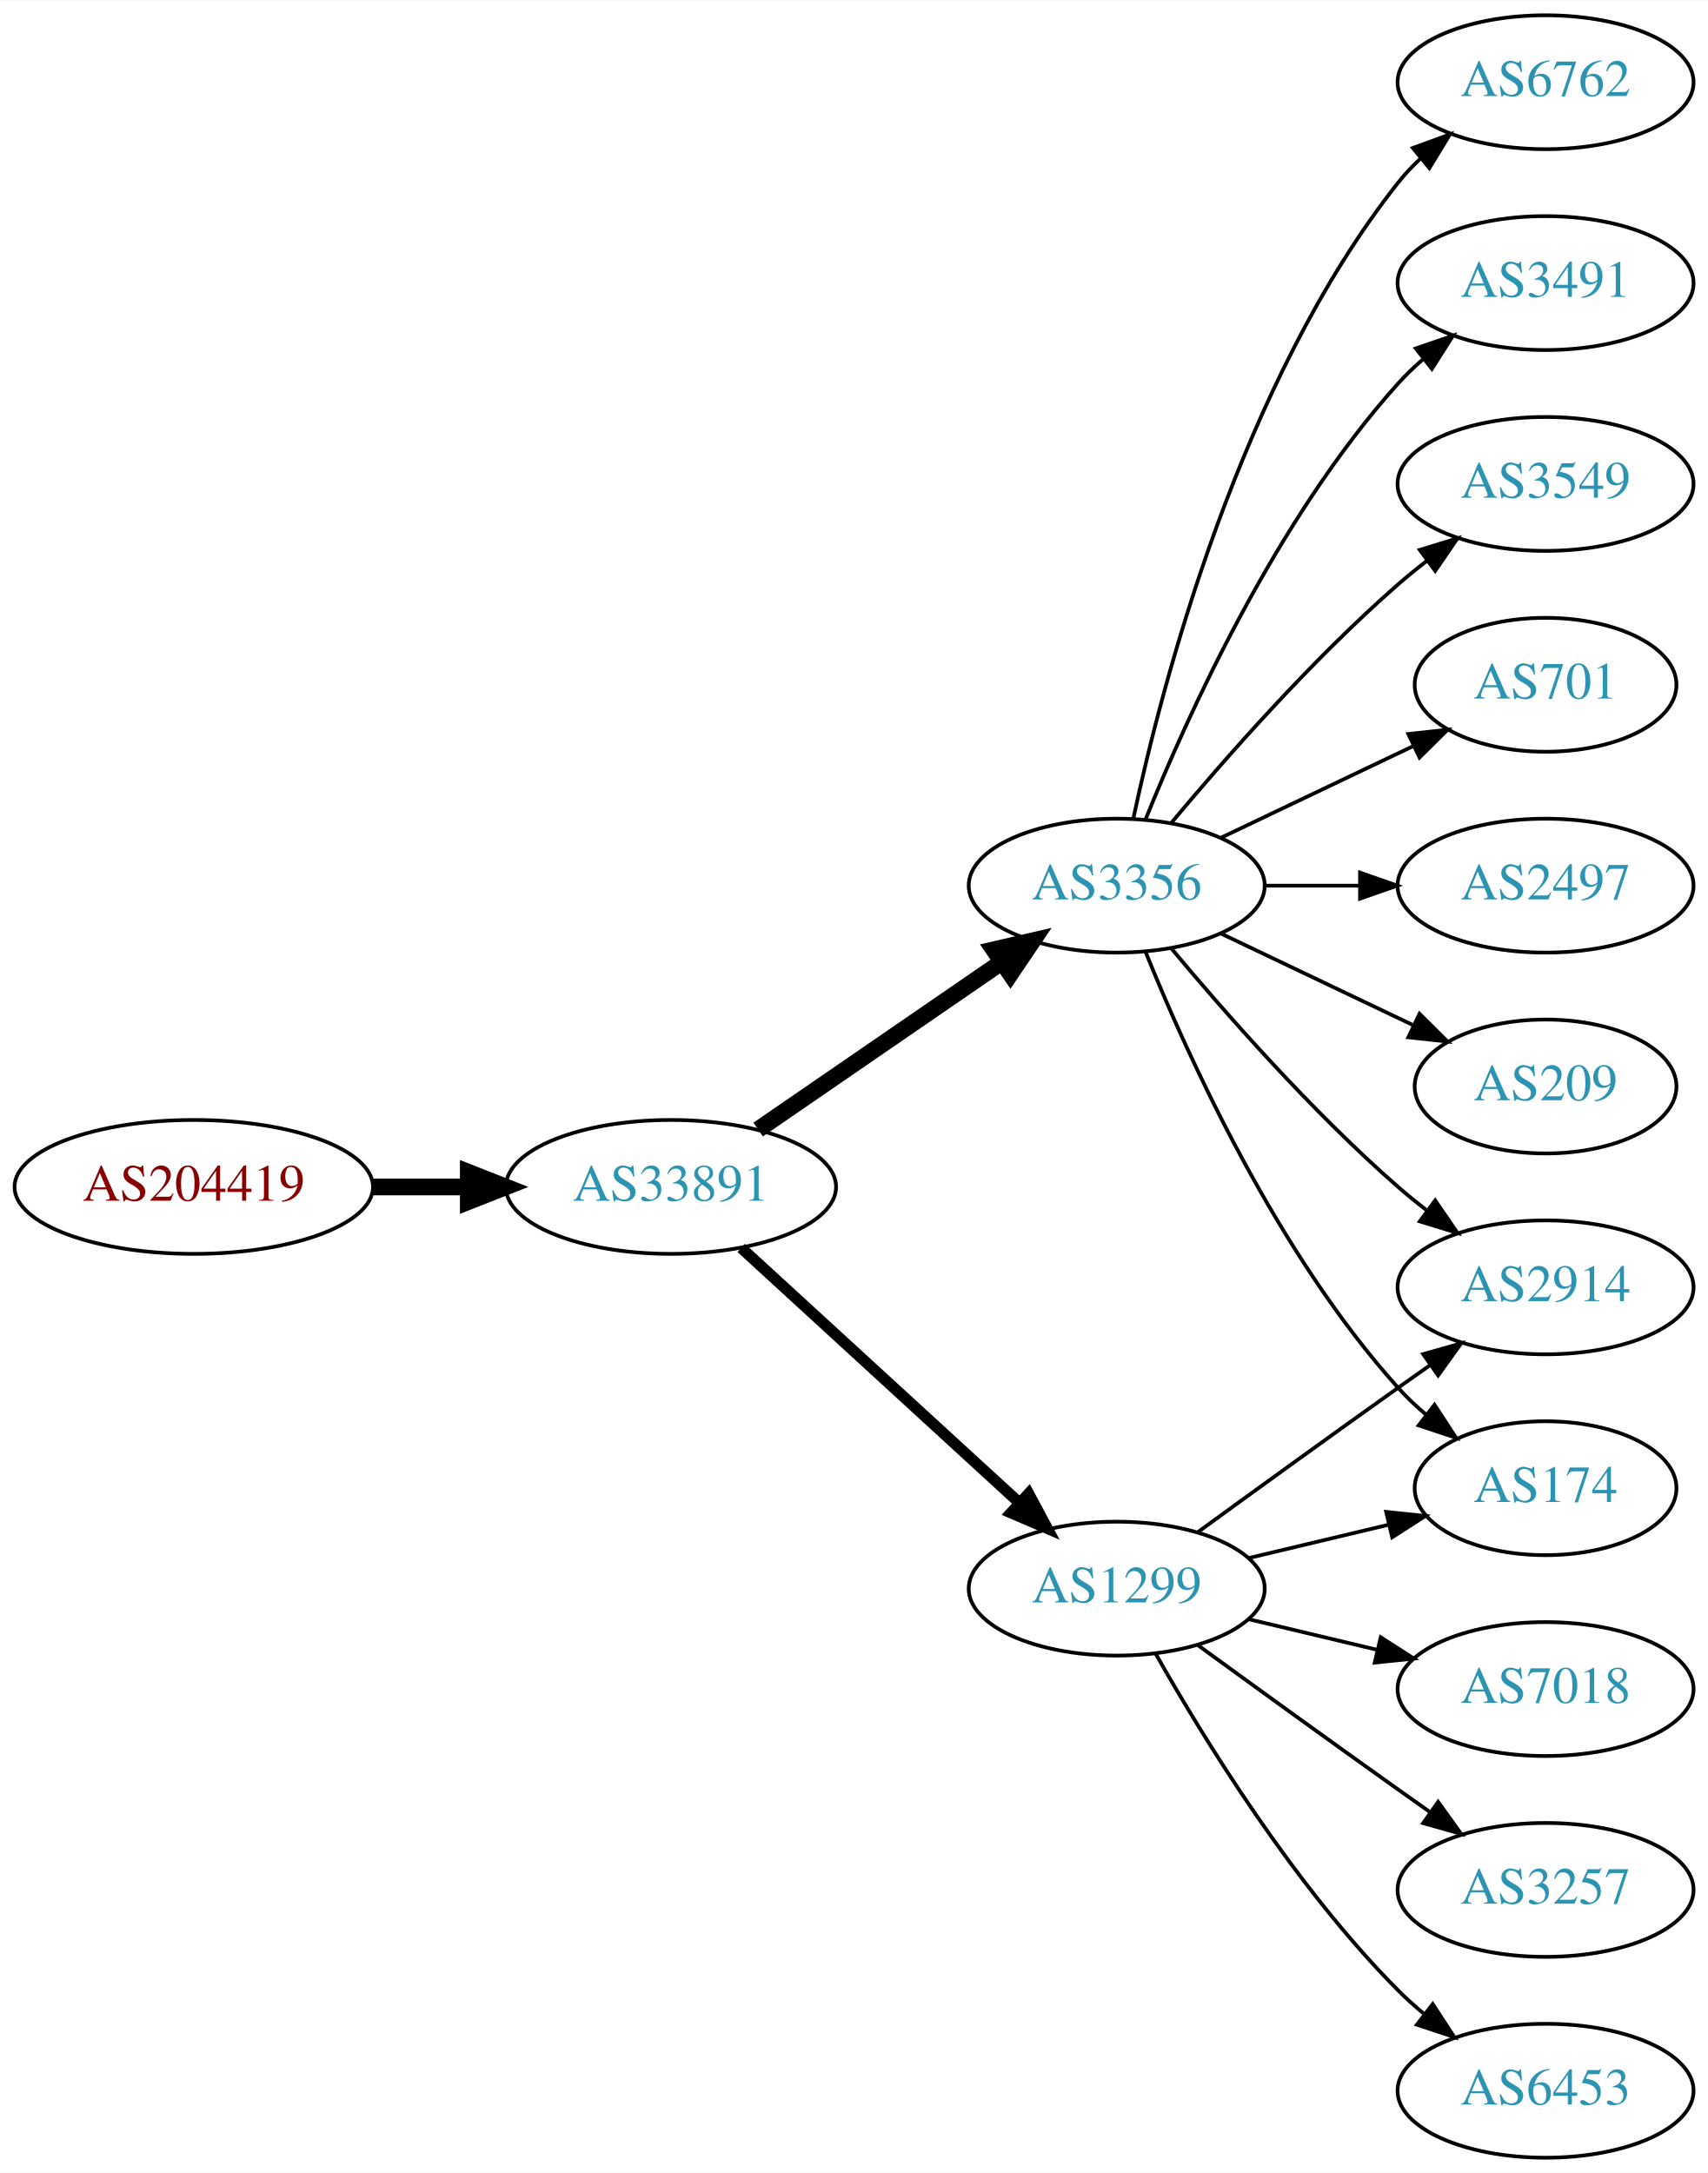
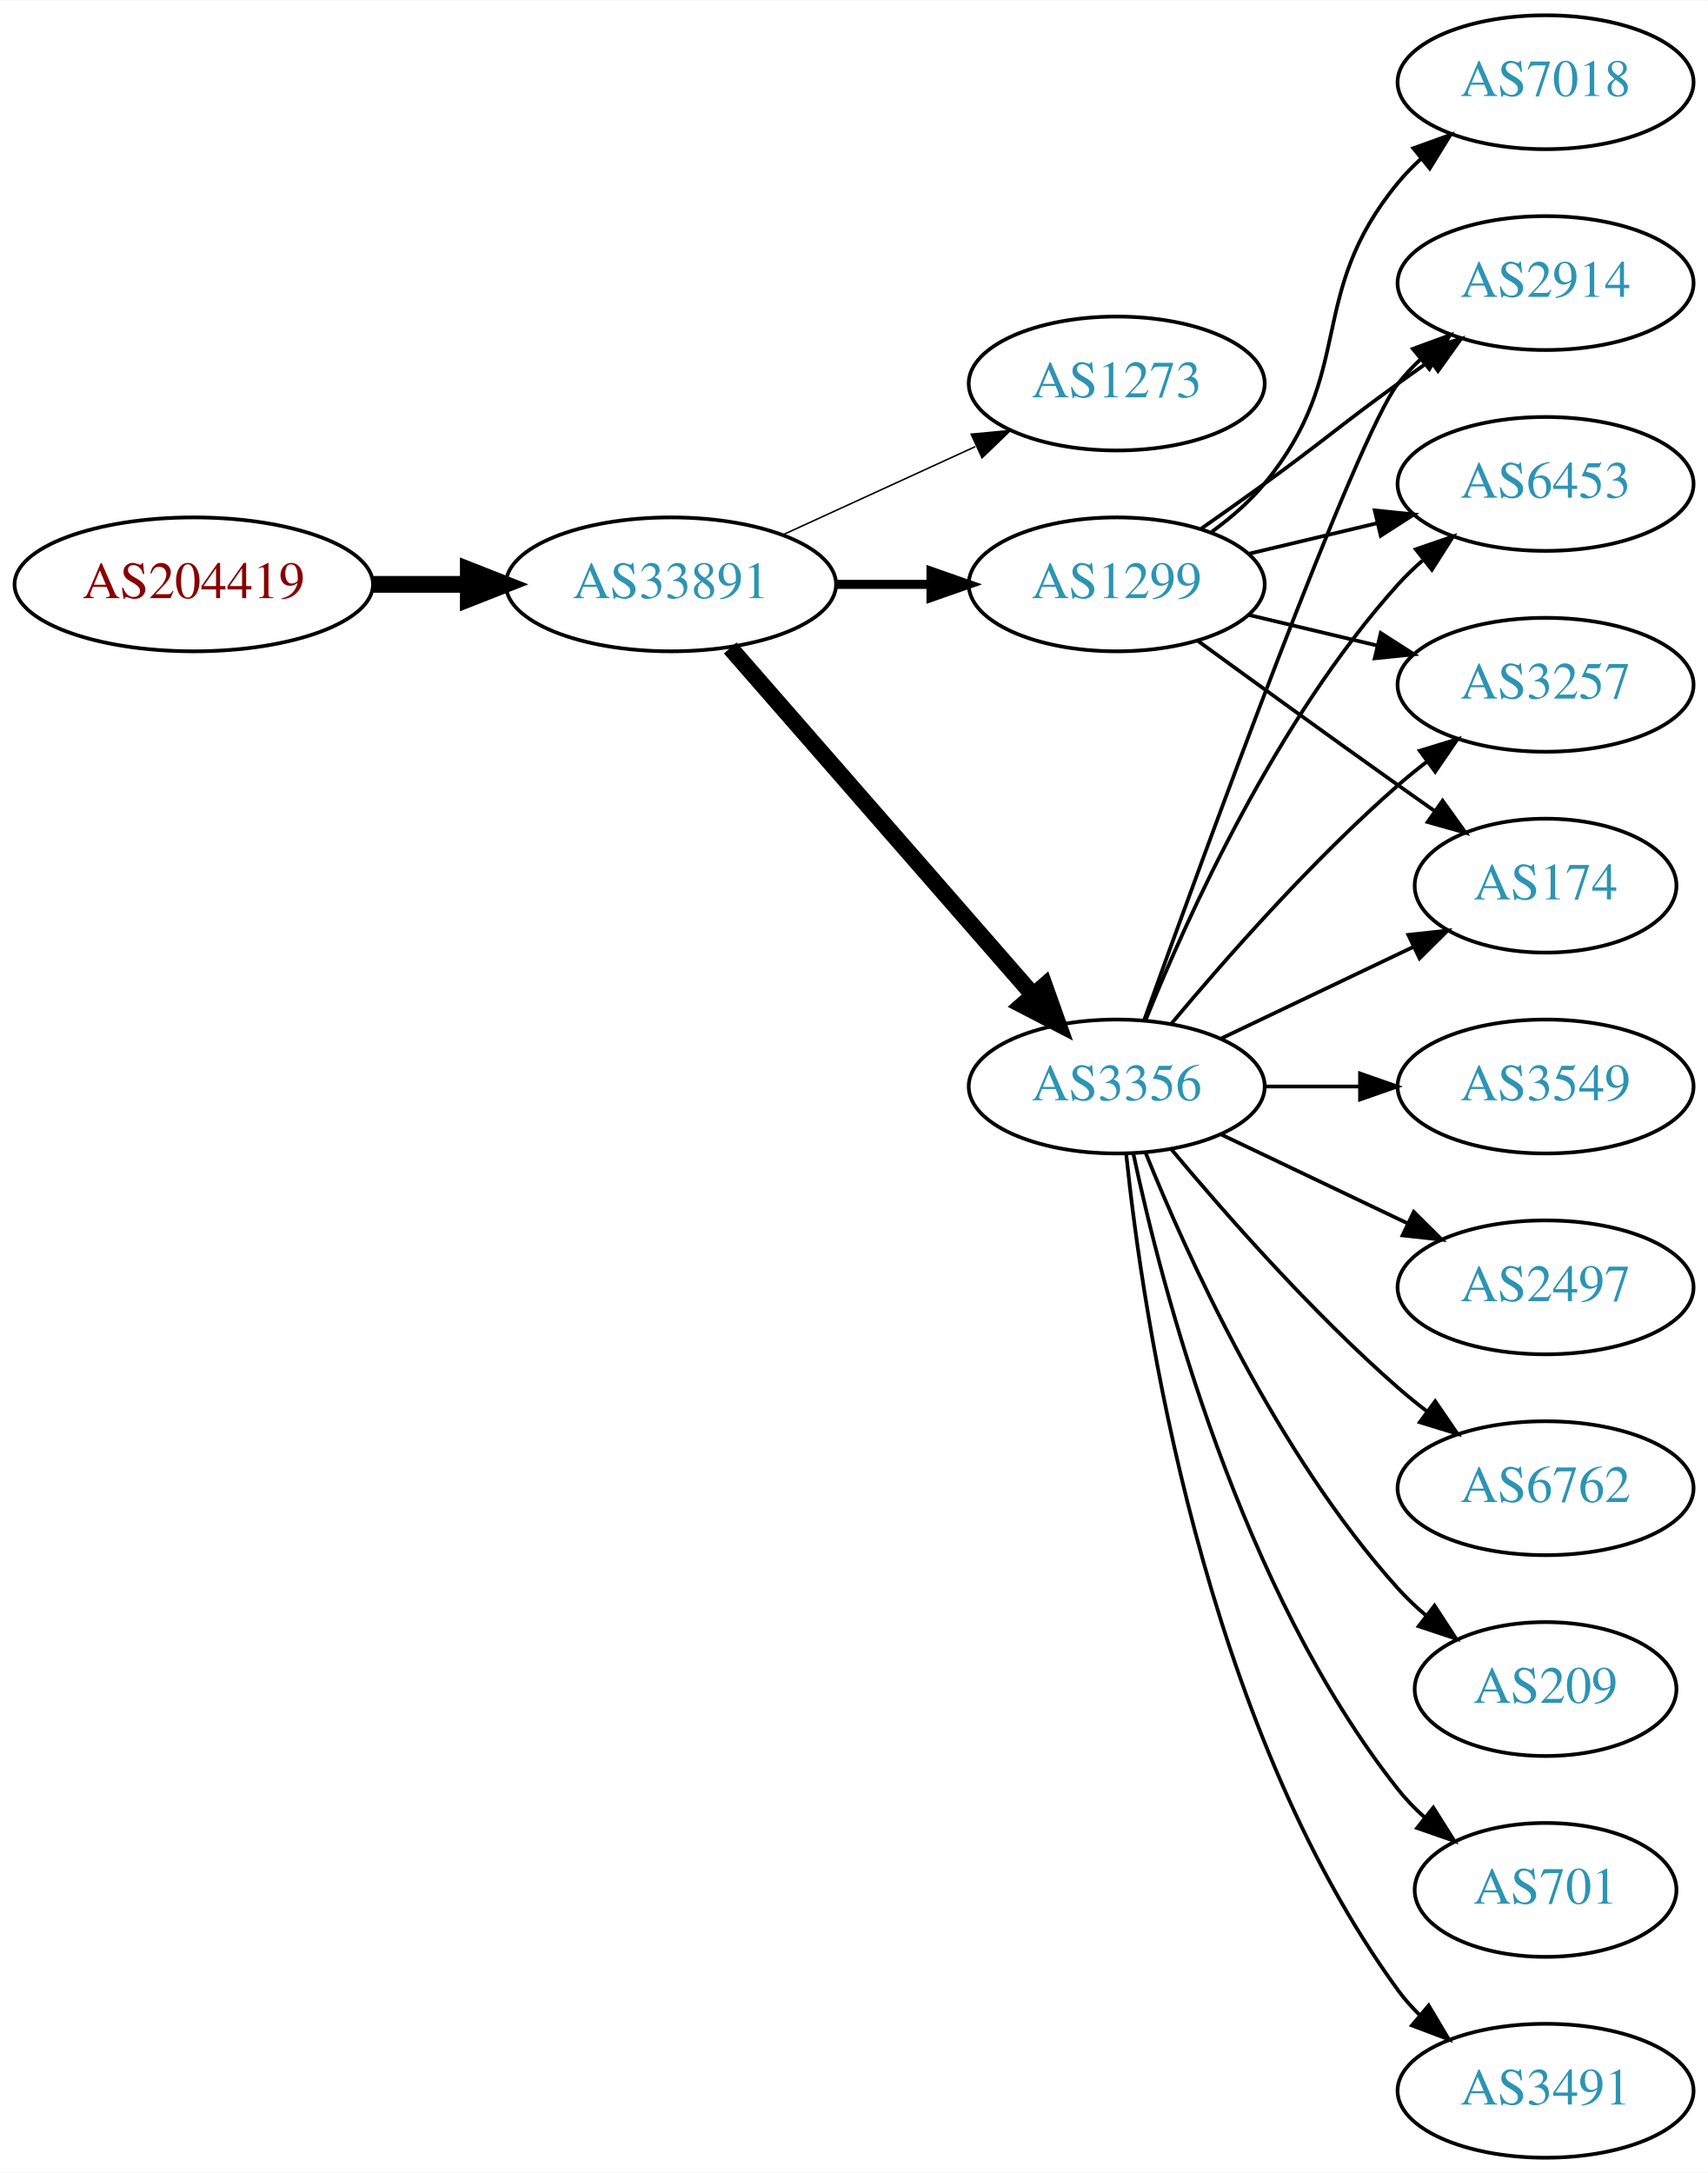
<svg xmlns="http://www.w3.org/2000/svg" xmlns:xlink="http://www.w3.org/1999/xlink" width="459pt" height="584pt" viewBox="0.00 0.00 459.17 584.00">
  <g id="graph0" class="graph" transform="scale(1 1) rotate(0) translate(4 580)">
    <polygon fill="white" stroke="none" points="-4,4 -4,-580 455.17,-580 455.17,4 -4,4" />
    <g id="node1" class="node">
      <g id="a_node1">
        <a xlink:href="/asn/204419" xlink:title="AS204419 ~ Smart-Connect [AT]">
-           <ellipse fill="#ffffff" stroke="black" cx="48.096" cy="-261" rx="48.192" ry="18" />
-           <text text-anchor="middle" x="48.096" y="-257.3" font-family="Times,serif" font-size="14.00" fill="#880000">AS204419</text>
+           <ellipse fill="#ffffff" stroke="black" cx="48.096" cy="-423" rx="48.192" ry="18" />
+           <text text-anchor="middle" x="48.096" y="-419.3" font-family="Times,serif" font-size="14.00" fill="#880000">AS204419</text>
        </a>
      </g>
    </g>
    <g id="node2" class="node">
      <g id="a_node2">
        <a xlink:href="/asn/33891" xlink:title="AS33891 ~ CORE-BACKBONE GMBH GLOBAL NETWORK [DE]">
-           <ellipse fill="#ffffff" stroke="black" cx="176.388" cy="-261" rx="44.393" ry="18" />
-           <text text-anchor="middle" x="176.388" y="-257.3" font-family="Times,serif" font-size="14.00" fill="#2c94b3">AS33891</text>
+           <ellipse fill="#ffffff" stroke="black" cx="176.388" cy="-423" rx="44.393" ry="18" />
+           <text text-anchor="middle" x="176.388" y="-419.3" font-family="Times,serif" font-size="14.00" fill="#2c94b3">AS33891</text>
        </a>
      </g>
    </g>
    <g id="edge1" class="edge">
-       <path fill="none" stroke="black" stroke-width="4.5" d="M96.481,-261C104.742,-261 113.386,-261 121.799,-261" />
-       <polygon fill="black" stroke="black" stroke-width="4.5" points="121.904,-264.938 131.904,-261 121.904,-257.063 121.904,-264.938" />
+       <path fill="none" stroke="black" stroke-width="4.5" d="M96.481,-423C104.742,-423 113.386,-423 121.799,-423" />
+       <polygon fill="black" stroke="black" stroke-width="4.5" points="121.904,-426.938 131.904,-423 121.904,-419.063 121.904,-426.938" />
    </g>
    <g id="node3" class="node">
      <g id="a_node3">
-         <a xlink:href="/asn/3356" xlink:title="AS3356 ~ Level 3 Parent, LLC [US]">
-           <ellipse fill="#ffffff" stroke="black" cx="296.23" cy="-342" rx="39.794" ry="18" />
-           <text text-anchor="middle" x="296.23" y="-338.3" font-family="Times,serif" font-size="14.00" fill="#2c94b3">AS3356</text>
+         <a xlink:href="/asn/1273" xlink:title="AS1273 ~ Vodafone Group PLC [EU]">
+           <ellipse fill="#ffffff" stroke="black" cx="296.23" cy="-477" rx="39.794" ry="18" />
+           <text text-anchor="middle" x="296.23" y="-473.3" font-family="Times,serif" font-size="14.00" fill="#2c94b3">AS1273</text>
        </a>
      </g>
    </g>
    <g id="edge2" class="edge">
-       <path fill="none" stroke="black" stroke-width="4.5" d="M199.83,-276.426C218.412,-289.198 244.972,-307.455 265.352,-321.463" />
-       <polygon fill="black" stroke="black" stroke-width="4.5" points="263.195,-324.758 273.666,-327.178 267.656,-318.269 263.195,-324.758" />
+       <path fill="none" stroke="black" stroke-width="0.409" d="M206.517,-436.348C222.128,-443.502 241.526,-452.391 258.198,-460.03" />
+       <polygon fill="black" stroke="black" stroke-width="0.409" points="257.101,-463.378 267.65,-464.362 260.017,-457.014 257.101,-463.378" />
    </g>
    <g id="node4" class="node">
      <g id="a_node4">
-         <a xlink:href="/asn/1299" xlink:title="AS1299 ~ Telia Carrier [EU]">
-           <ellipse fill="#ffffff" stroke="black" cx="296.23" cy="-153" rx="39.794" ry="18" />
-           <text text-anchor="middle" x="296.23" y="-149.3" font-family="Times,serif" font-size="14.00" fill="#2c94b3">AS1299</text>
+         <a xlink:href="/asn/3356" xlink:title="AS3356 ~ Level 3 Parent, LLC [US]">
+           <ellipse fill="#ffffff" stroke="black" cx="296.23" cy="-288" rx="39.794" ry="18" />
+           <text text-anchor="middle" x="296.23" y="-284.3" font-family="Times,serif" font-size="14.00" fill="#2c94b3">AS3356</text>
        </a>
      </g>
    </g>
    <g id="edge3" class="edge">
-       <path fill="none" stroke="black" stroke-width="3" d="M195.285,-244.597C215.214,-226.333 247.571,-196.678 270.048,-176.079" />
-       <polygon fill="black" stroke="black" stroke-width="3" points="272.543,-178.54 277.55,-169.203 267.813,-173.38 272.543,-178.54" />
+       <path fill="none" stroke="black" stroke-width="4.5" d="M192.312,-405.902C212.855,-382.369 249.974,-339.845 273.571,-312.813" />
+       <polygon fill="black" stroke="black" stroke-width="4.5" points="276.817,-315.082 280.426,-304.959 270.884,-309.903 276.817,-315.082" />
    </g>
    <g id="node5" class="node">
      <g id="a_node5">
-         <a xlink:href="/asn/701" xlink:title="AS701 ~ UUNET [US]">
-           <ellipse fill="#ffffff" stroke="black" cx="411.523" cy="-396" rx="35.194" ry="18" />
-           <text text-anchor="middle" x="411.523" y="-392.3" font-family="Times,serif" font-size="14.00" fill="#2c94b3">AS701</text>
+         <a xlink:href="/asn/1299" xlink:title="AS1299 ~ Telia Carrier [EU]">
+           <ellipse fill="#ffffff" stroke="black" cx="296.23" cy="-423" rx="39.794" ry="18" />
+           <text text-anchor="middle" x="296.23" y="-419.3" font-family="Times,serif" font-size="14.00" fill="#2c94b3">AS1299</text>
        </a>
      </g>
    </g>
    <g id="edge4" class="edge">
-       <path fill="none" stroke="black" d="M324.367,-354.934C339.798,-362.29 359.284,-371.577 375.819,-379.459" />
-       <polygon fill="black" stroke="black" points="374.628,-382.768 385.161,-383.911 377.64,-376.449 374.628,-382.768" />
+       <path fill="none" stroke="black" stroke-width="2.455" d="M220.599,-423C228.911,-423 237.674,-423 246.156,-423" />
+       <polygon fill="black" stroke="black" stroke-width="2.455" points="246.315,-426.5 256.315,-423 246.315,-419.5 246.315,-426.5" />
    </g>
    <g id="node6" class="node">
      <g id="a_node6">
-         <a xlink:href="/asn/2497" xlink:title="AS2497 ~ Internet Initiative Japan Inc. [JP]">
-           <ellipse fill="#ffffff" stroke="black" cx="411.523" cy="-342" rx="39.794" ry="18" />
-           <text text-anchor="middle" x="411.523" y="-338.3" font-family="Times,serif" font-size="14.00" fill="#2c94b3">AS2497</text>
+         <a xlink:href="/asn/174" xlink:title="AS174 ~ Cogent Communications [US]">
+           <ellipse fill="#ffffff" stroke="black" cx="411.523" cy="-342" rx="35.194" ry="18" />
+           <text text-anchor="middle" x="411.523" y="-338.3" font-family="Times,serif" font-size="14.00" fill="#2c94b3">AS174</text>
        </a>
      </g>
    </g>
    <g id="edge5" class="edge">
-       <path fill="none" stroke="black" d="M335.902,-342C344.105,-342 352.869,-342 361.401,-342" />
-       <polygon fill="black" stroke="black" points="361.641,-345.5 371.641,-342 361.641,-338.5 361.641,-345.5" />
+       <path fill="none" stroke="black" d="M324.367,-300.934C339.798,-308.29 359.284,-317.577 375.819,-325.459" />
+       <polygon fill="black" stroke="black" points="374.628,-328.768 385.161,-329.911 377.64,-322.449 374.628,-328.768" />
    </g>
    <g id="node7" class="node">
      <g id="a_node7">
        <a xlink:href="/asn/209" xlink:title="AS209 ~ CenturyLink Communications, LLC [US]">
-           <ellipse fill="#ffffff" stroke="black" cx="411.523" cy="-288" rx="35.194" ry="18" />
-           <text text-anchor="middle" x="411.523" y="-284.3" font-family="Times,serif" font-size="14.00" fill="#2c94b3">AS209</text>
+           <ellipse fill="#ffffff" stroke="black" cx="411.523" cy="-126" rx="35.194" ry="18" />
+           <text text-anchor="middle" x="411.523" y="-122.3" font-family="Times,serif" font-size="14.00" fill="#2c94b3">AS209</text>
        </a>
      </g>
    </g>
    <g id="edge6" class="edge">
-       <path fill="none" stroke="black" d="M324.367,-329.066C339.798,-321.71 359.284,-312.423 375.819,-304.541" />
-       <polygon fill="black" stroke="black" points="377.64,-307.551 385.161,-300.089 374.628,-301.232 377.64,-307.551" />
+       <path fill="none" stroke="black" d="M303.978,-270.213C315.029,-242.757 339.082,-189.422 371.877,-153 374.192,-150.428 376.797,-147.97 379.533,-145.657" />
+       <polygon fill="black" stroke="black" points="381.671,-148.428 387.456,-139.552 377.398,-142.883 381.671,-148.428" />
    </g>
    <g id="node8" class="node">
      <g id="a_node8">
-         <a xlink:href="/asn/6762" xlink:title="AS6762 ~ TELECOM ITALIA SPARKLE S.p.A. [IT]">
-           <ellipse fill="#ffffff" stroke="black" cx="411.523" cy="-558" rx="39.794" ry="18" />
-           <text text-anchor="middle" x="411.523" y="-554.3" font-family="Times,serif" font-size="14.00" fill="#2c94b3">AS6762</text>
+         <a xlink:href="/asn/2914" xlink:title="AS2914 ~ NTT America, Inc. [US]">
+           <ellipse fill="#ffffff" stroke="black" cx="411.523" cy="-504" rx="39.794" ry="18" />
+           <text text-anchor="middle" x="411.523" y="-500.3" font-family="Times,serif" font-size="14.00" fill="#2c94b3">AS2914</text>
        </a>
      </g>
    </g>
    <g id="edge7" class="edge">
-       <path fill="none" stroke="black" d="M300.72,-360.16C308.351,-396.03 329.343,-477.155 371.877,-531 373.684,-533.288 375.737,-535.462 377.932,-537.51" />
-       <polygon fill="black" stroke="black" points="375.842,-540.323 385.791,-543.966 380.285,-534.914 375.842,-540.323" />
+       <path fill="none" stroke="black" d="M303.603,-305.825C319.544,-350.151 360.669,-462.812 371.877,-477 373.684,-479.288 375.737,-481.462 377.932,-483.51" />
+       <polygon fill="black" stroke="black" points="375.842,-486.323 385.791,-489.966 380.285,-480.914 375.842,-486.323" />
    </g>
    <g id="node9" class="node">
      <g id="a_node9">
-         <a xlink:href="/asn/174" xlink:title="AS174 ~ Cogent Communications [US]">
-           <ellipse fill="#ffffff" stroke="black" cx="411.523" cy="-180" rx="35.194" ry="18" />
-           <text text-anchor="middle" x="411.523" y="-176.3" font-family="Times,serif" font-size="14.00" fill="#2c94b3">AS174</text>
+         <a xlink:href="/asn/701" xlink:title="AS701 ~ UUNET [US]">
+           <ellipse fill="#ffffff" stroke="black" cx="411.523" cy="-72" rx="35.194" ry="18" />
+           <text text-anchor="middle" x="411.523" y="-68.3" font-family="Times,serif" font-size="14.00" fill="#2c94b3">AS701</text>
        </a>
      </g>
    </g>
    <g id="edge8" class="edge">
-       <path fill="none" stroke="black" d="M303.978,-324.213C315.029,-296.757 339.082,-243.422 371.877,-207 374.192,-204.428 376.797,-201.97 379.533,-199.657" />
-       <polygon fill="black" stroke="black" points="381.671,-202.428 387.456,-193.552 377.398,-196.883 381.671,-202.428" />
+       <path fill="none" stroke="black" d="M300.72,-269.84C308.351,-233.97 329.343,-152.845 371.877,-99 373.957,-96.367 376.362,-93.884 378.934,-91.572" />
+       <polygon fill="black" stroke="black" points="381.346,-94.126 386.998,-85.165 376.991,-88.646 381.346,-94.126" />
    </g>
    <g id="node10" class="node">
      <g id="a_node10">
-         <a xlink:href="/asn/2914" xlink:title="AS2914 ~ NTT America, Inc. [US]">
-           <ellipse fill="#ffffff" stroke="black" cx="411.523" cy="-234" rx="39.794" ry="18" />
-           <text text-anchor="middle" x="411.523" y="-230.3" font-family="Times,serif" font-size="14.00" fill="#2c94b3">AS2914</text>
+         <a xlink:href="/asn/6453" xlink:title="AS6453 ~ TATA COMMUNICATIONS (AMERICA) INC [US]">
+           <ellipse fill="#ffffff" stroke="black" cx="411.523" cy="-450" rx="39.794" ry="18" />
+           <text text-anchor="middle" x="411.523" y="-446.3" font-family="Times,serif" font-size="14.00" fill="#2c94b3">AS6453</text>
        </a>
      </g>
    </g>
    <g id="edge9" class="edge">
-       <path fill="none" stroke="black" d="M310.86,-325.183C325.143,-308.071 348.689,-281.255 371.877,-261 374.342,-258.846 376.981,-256.706 379.678,-254.628" />
-       <polygon fill="black" stroke="black" points="381.851,-257.375 387.832,-248.63 377.703,-251.736 381.851,-257.375" />
+       <path fill="none" stroke="black" d="M303.978,-305.787C315.029,-333.243 339.082,-386.578 371.877,-423 373.879,-425.224 376.098,-427.363 378.43,-429.397" />
+       <polygon fill="black" stroke="black" points="376.628,-432.433 386.649,-435.873 380.961,-426.935 376.628,-432.433" />
    </g>
    <g id="node11" class="node">
      <g id="a_node11">
        <a xlink:href="/asn/3491" xlink:title="AS3491 ~ PCCW Global, Inc. [US]">
-           <ellipse fill="#ffffff" stroke="black" cx="411.523" cy="-504" rx="39.794" ry="18" />
-           <text text-anchor="middle" x="411.523" y="-500.3" font-family="Times,serif" font-size="14.00" fill="#2c94b3">AS3491</text>
+           <ellipse fill="#ffffff" stroke="black" cx="411.523" cy="-18" rx="39.794" ry="18" />
+           <text text-anchor="middle" x="411.523" y="-14.3" font-family="Times,serif" font-size="14.00" fill="#2c94b3">AS3491</text>
        </a>
      </g>
    </g>
    <g id="edge10" class="edge">
-       <path fill="none" stroke="black" d="M303.978,-359.787C315.029,-387.243 339.082,-440.578 371.877,-477 373.879,-479.224 376.098,-481.363 378.43,-483.397" />
-       <polygon fill="black" stroke="black" points="376.628,-486.433 386.649,-489.873 380.961,-480.935 376.628,-486.433" />
+       <path fill="none" stroke="black" d="M298.787,-269.744C303.258,-226.697 319.39,-117.06 371.877,-45 373.593,-42.643 375.581,-40.419 377.73,-38.337" />
+       <polygon fill="black" stroke="black" points="380.092,-40.925 385.504,-31.817 375.593,-35.561 380.092,-40.925" />
    </g>
    <g id="node12" class="node">
      <g id="a_node12">
        <a xlink:href="/asn/3549" xlink:title="AS3549 ~ Level 3 Parent, LLC [US]">
-           <ellipse fill="#ffffff" stroke="black" cx="411.523" cy="-450" rx="39.794" ry="18" />
-           <text text-anchor="middle" x="411.523" y="-446.3" font-family="Times,serif" font-size="14.00" fill="#2c94b3">AS3549</text>
+           <ellipse fill="#ffffff" stroke="black" cx="411.523" cy="-288" rx="39.794" ry="18" />
+           <text text-anchor="middle" x="411.523" y="-284.3" font-family="Times,serif" font-size="14.00" fill="#2c94b3">AS3549</text>
        </a>
      </g>
    </g>
    <g id="edge11" class="edge">
-       <path fill="none" stroke="black" d="M310.86,-358.817C325.143,-375.929 348.689,-402.745 371.877,-423 374.342,-425.154 376.981,-427.294 379.678,-429.372" />
-       <polygon fill="black" stroke="black" points="377.703,-432.264 387.832,-435.37 381.851,-426.625 377.703,-432.264" />
-     </g>
-     <g id="edge15" class="edge">
-       <path fill="none" stroke="black" d="M331.837,-161.248C343.632,-164.058 356.937,-167.229 369.204,-170.153" />
-       <polygon fill="black" stroke="black" points="368.67,-173.624 379.209,-172.537 370.293,-166.814 368.67,-173.624" />
-     </g>
-     <g id="edge13" class="edge">
-       <path fill="none" stroke="black" d="M318.078,-168.222C333.012,-179.091 353.626,-194.025 371.877,-207 374.697,-209.005 377.64,-211.085 380.588,-213.159" />
-       <polygon fill="black" stroke="black" points="378.616,-216.05 388.813,-218.926 382.634,-210.319 378.616,-216.05" />
+       <path fill="none" stroke="black" d="M335.902,-288C344.105,-288 352.869,-288 361.401,-288" />
+       <polygon fill="black" stroke="black" points="361.641,-291.5 371.641,-288 361.641,-284.5 361.641,-291.5" />
    </g>
    <g id="node13" class="node">
      <g id="a_node13">
-         <a xlink:href="/asn/7018" xlink:title="AS7018 ~ AT&amp;T Services, Inc. [US]">
-           <ellipse fill="#ffffff" stroke="black" cx="411.523" cy="-126" rx="39.794" ry="18" />
-           <text text-anchor="middle" x="411.523" y="-122.3" font-family="Times,serif" font-size="14.00" fill="#2c94b3">AS7018</text>
+         <a xlink:href="/asn/2497" xlink:title="AS2497 ~ Internet Initiative Japan Inc. [JP]">
+           <ellipse fill="#ffffff" stroke="black" cx="411.523" cy="-234" rx="39.794" ry="18" />
+           <text text-anchor="middle" x="411.523" y="-230.3" font-family="Times,serif" font-size="14.00" fill="#2c94b3">AS2497</text>
        </a>
      </g>
    </g>
    <g id="edge12" class="edge">
-       <path fill="none" stroke="black" d="M331.837,-144.752C342.709,-142.162 354.863,-139.265 366.305,-136.538" />
-       <polygon fill="black" stroke="black" points="367.212,-139.92 376.128,-134.197 365.589,-133.111 367.212,-139.92" />
+       <path fill="none" stroke="black" d="M324.367,-275.066C339.361,-267.919 358.182,-258.948 374.405,-251.215" />
+       <polygon fill="black" stroke="black" points="376.087,-254.291 383.608,-246.829 373.075,-247.972 376.087,-254.291" />
    </g>
    <g id="node14" class="node">
      <g id="a_node14">
-         <a xlink:href="/asn/3257" xlink:title="AS3257 ~ GTT [DE]">
-           <ellipse fill="#ffffff" stroke="black" cx="411.523" cy="-72" rx="39.794" ry="18" />
-           <text text-anchor="middle" x="411.523" y="-68.3" font-family="Times,serif" font-size="14.00" fill="#2c94b3">AS3257</text>
-         </a>
-       </g>
-     </g>
-     <g id="edge14" class="edge">
-       <path fill="none" stroke="black" d="M318.078,-137.778C333.012,-126.909 353.626,-111.975 371.877,-99 374.697,-96.995 377.64,-94.915 380.588,-92.841" />
-       <polygon fill="black" stroke="black" points="382.634,-95.681 388.813,-87.074 378.616,-89.95 382.634,-95.681" />
+         <a xlink:href="/asn/6762" xlink:title="AS6762 ~ TELECOM ITALIA SPARKLE S.p.A. [IT]">
+           <ellipse fill="#ffffff" stroke="black" cx="411.523" cy="-180" rx="39.794" ry="18" />
+           <text text-anchor="middle" x="411.523" y="-176.3" font-family="Times,serif" font-size="14.00" fill="#2c94b3">AS6762</text>
+         </a>
+       </g>
+     </g>
+     <g id="edge13" class="edge">
+       <path fill="none" stroke="black" d="M310.86,-271.183C325.143,-254.071 348.689,-227.255 371.877,-207 374.342,-204.846 376.981,-202.706 379.678,-200.628" />
+       <polygon fill="black" stroke="black" points="381.851,-203.375 387.832,-194.63 377.703,-197.736 381.851,-203.375" />
    </g>
    <g id="node15" class="node">
      <g id="a_node15">
-         <a xlink:href="/asn/6453" xlink:title="AS6453 ~ TATA COMMUNICATIONS (AMERICA) INC [US]">
-           <ellipse fill="#ffffff" stroke="black" cx="411.523" cy="-18" rx="39.794" ry="18" />
-           <text text-anchor="middle" x="411.523" y="-14.3" font-family="Times,serif" font-size="14.00" fill="#2c94b3">AS6453</text>
-         </a>
-       </g>
+         <a xlink:href="/asn/3257" xlink:title="AS3257 ~ GTT [DE]">
+           <ellipse fill="#ffffff" stroke="black" cx="411.523" cy="-396" rx="39.794" ry="18" />
+           <text text-anchor="middle" x="411.523" y="-392.3" font-family="Times,serif" font-size="14.00" fill="#2c94b3">AS3257</text>
+         </a>
+       </g>
+     </g>
+     <g id="edge14" class="edge">
+       <path fill="none" stroke="black" d="M310.86,-304.817C325.143,-321.929 348.689,-348.745 371.877,-369 374.342,-371.154 376.981,-373.294 379.678,-375.372" />
+       <polygon fill="black" stroke="black" points="377.703,-378.264 387.832,-381.37 381.851,-372.625 377.703,-378.264" />
+     </g>
+     <g id="edge18" class="edge">
+       <path fill="none" stroke="black" d="M318.078,-407.778C333.012,-396.909 353.626,-381.975 371.877,-369 375.087,-366.718 378.456,-364.339 381.811,-361.982" />
+       <polygon fill="black" stroke="black" points="383.839,-364.834 390.021,-356.23 379.823,-359.101 383.839,-364.834" />
+     </g>
+     <g id="edge17" class="edge">
+       <path fill="none" stroke="black" d="M318.987,-438.009C324.522,-441.879 330.44,-446.064 335.877,-450 352.076,-461.729 355.677,-465.271 371.877,-477 374.68,-479.029 377.611,-481.125 380.552,-483.21" />
+       <polygon fill="black" stroke="black" points="378.574,-486.097 388.766,-488.991 382.603,-480.373 378.574,-486.097" />
+     </g>
+     <g id="edge19" class="edge">
+       <path fill="none" stroke="black" d="M331.837,-431.248C342.709,-433.838 354.863,-436.735 366.305,-439.462" />
+       <polygon fill="black" stroke="black" points="365.589,-442.889 376.128,-441.803 367.212,-436.08 365.589,-442.889" />
    </g>
    <g id="edge16" class="edge">
-       <path fill="none" stroke="black" d="M306.69,-135.51C319.472,-112.904 343.904,-73.114 371.877,-45 373.987,-42.879 376.283,-40.812 378.669,-38.829" />
-       <polygon fill="black" stroke="black" points="381.184,-41.31 386.984,-32.444 376.921,-35.758 381.184,-41.31" />
+       <path fill="none" stroke="black" d="M331.837,-414.752C342.709,-412.162 354.863,-409.265 366.305,-406.538" />
+       <polygon fill="black" stroke="black" points="367.212,-409.92 376.128,-404.197 365.589,-403.111 367.212,-409.92" />
+     </g>
+     <g id="node16" class="node">
+       <g id="a_node16">
+         <a xlink:href="/asn/7018" xlink:title="AS7018 ~ AT&amp;T Services, Inc. [US]">
+           <ellipse fill="#ffffff" stroke="black" cx="411.523" cy="-558" rx="39.794" ry="18" />
+           <text text-anchor="middle" x="411.523" y="-554.3" font-family="Times,serif" font-size="14.00" fill="#2c94b3">AS7018</text>
+         </a>
+       </g>
+     </g>
+     <g id="edge15" class="edge">
+       <path fill="none" stroke="black" d="M321.811,-437.156C326.905,-440.872 331.919,-445.201 335.877,-450 360.941,-480.394 346.812,-500.606 371.877,-531 373.732,-533.25 375.819,-535.396 378.038,-537.424" />
+       <polygon fill="black" stroke="black" points="375.973,-540.256 385.942,-543.844 380.386,-534.823 375.973,-540.256" />
    </g>
  </g>
</svg>
